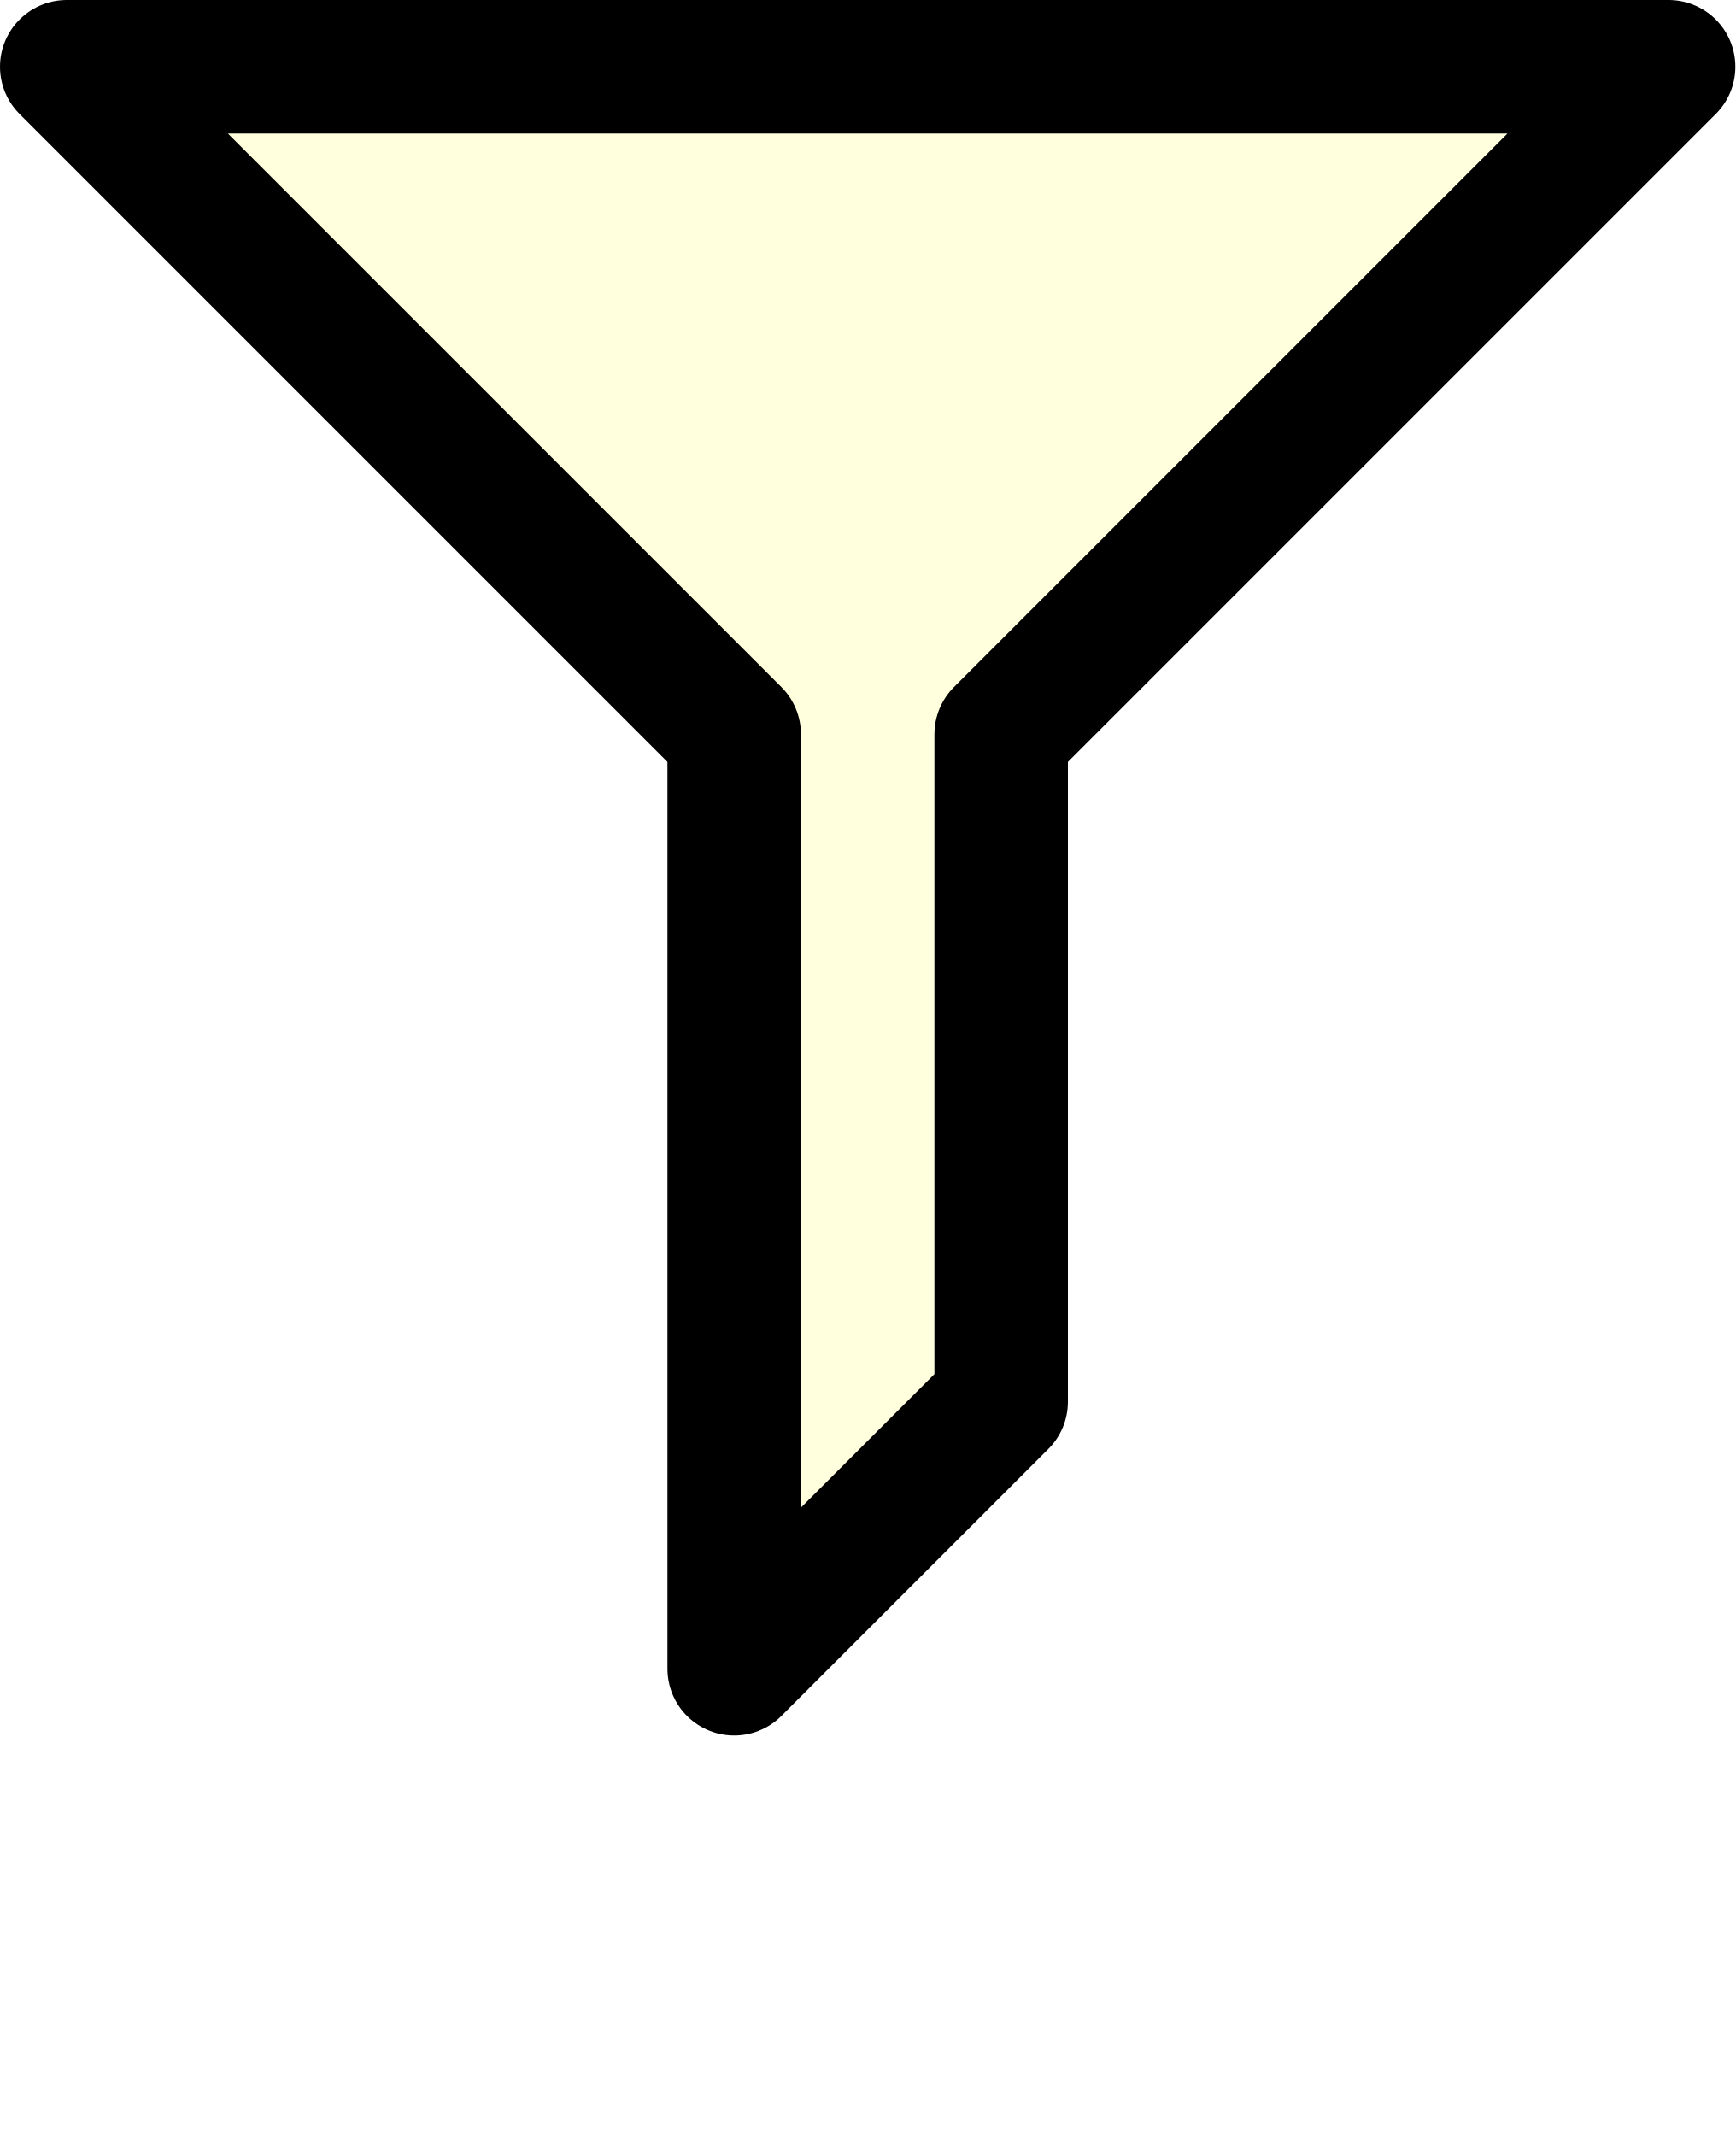
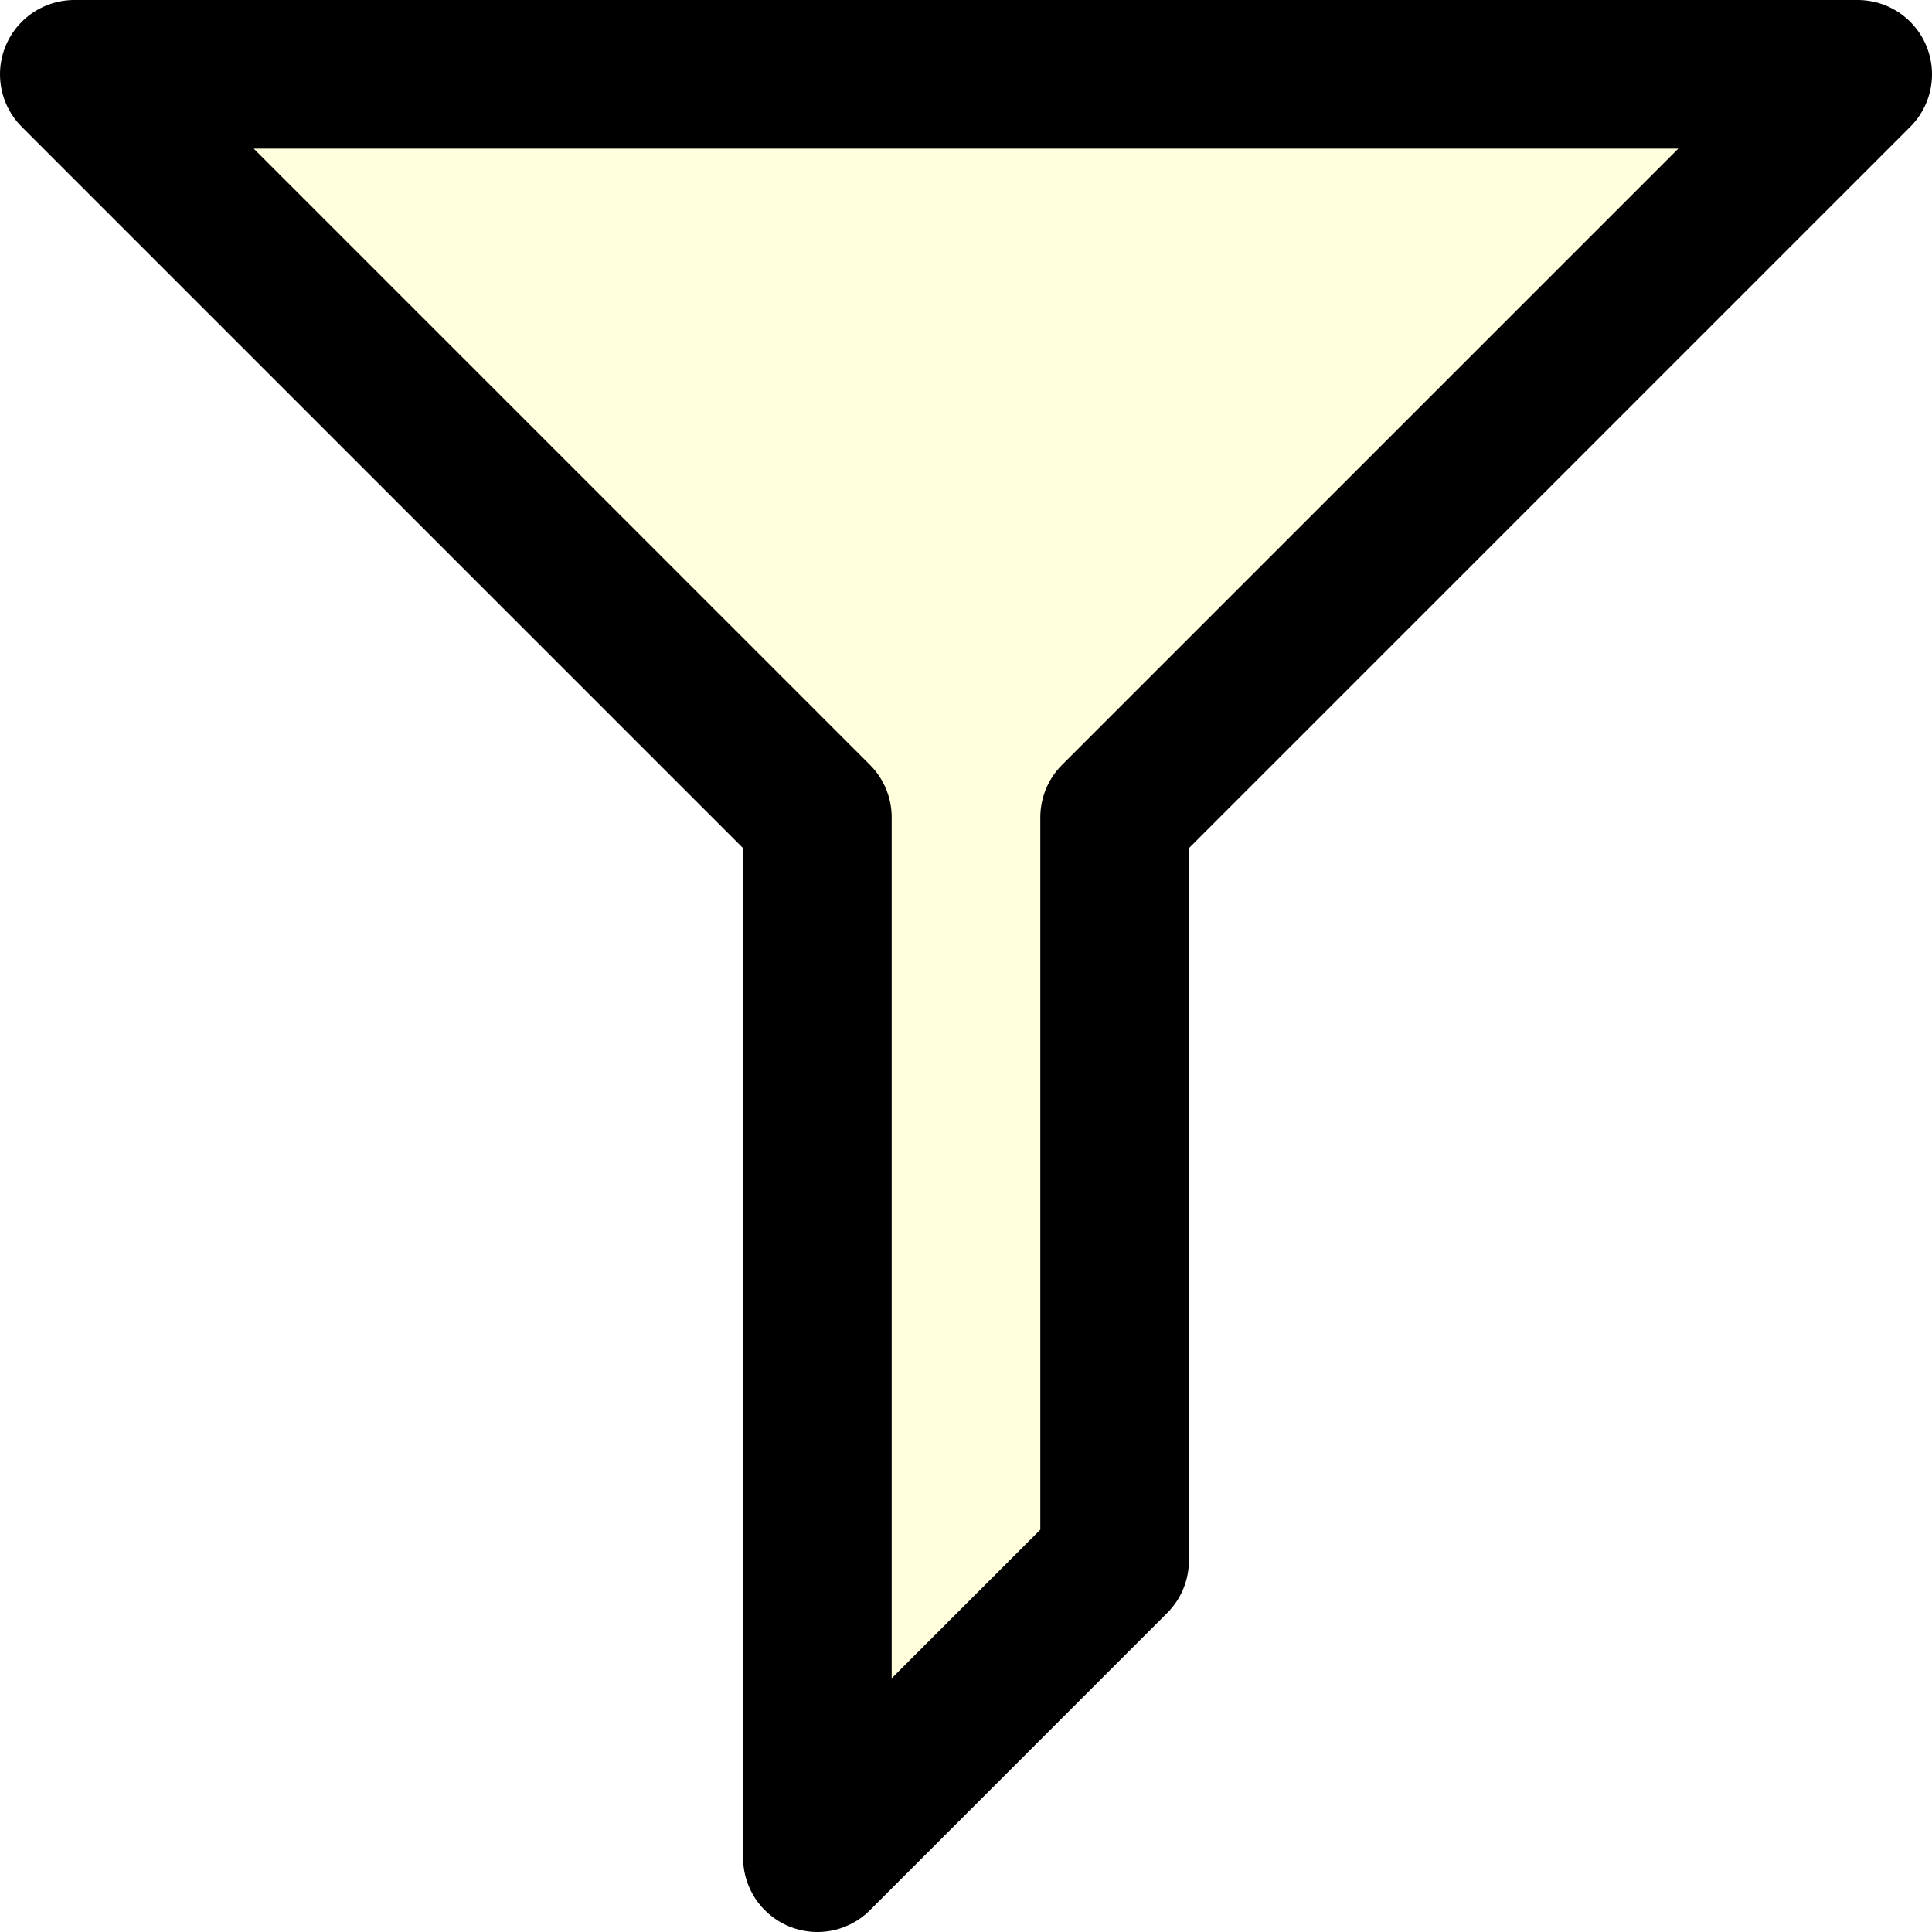
- <svg xmlns="http://www.w3.org/2000/svg" viewBox="-6.5 -6.5 13 16">
+ <svg xmlns="http://www.w3.org/2000/svg" viewBox="-6.5 -6.5 13 13">
  <path d="M-6,-6 L-1,-1 V6 L1,4 V-1 L6,-6 Z" fill="#FF02" stroke="currentColor" stroke-linejoin="round" />
</svg>
